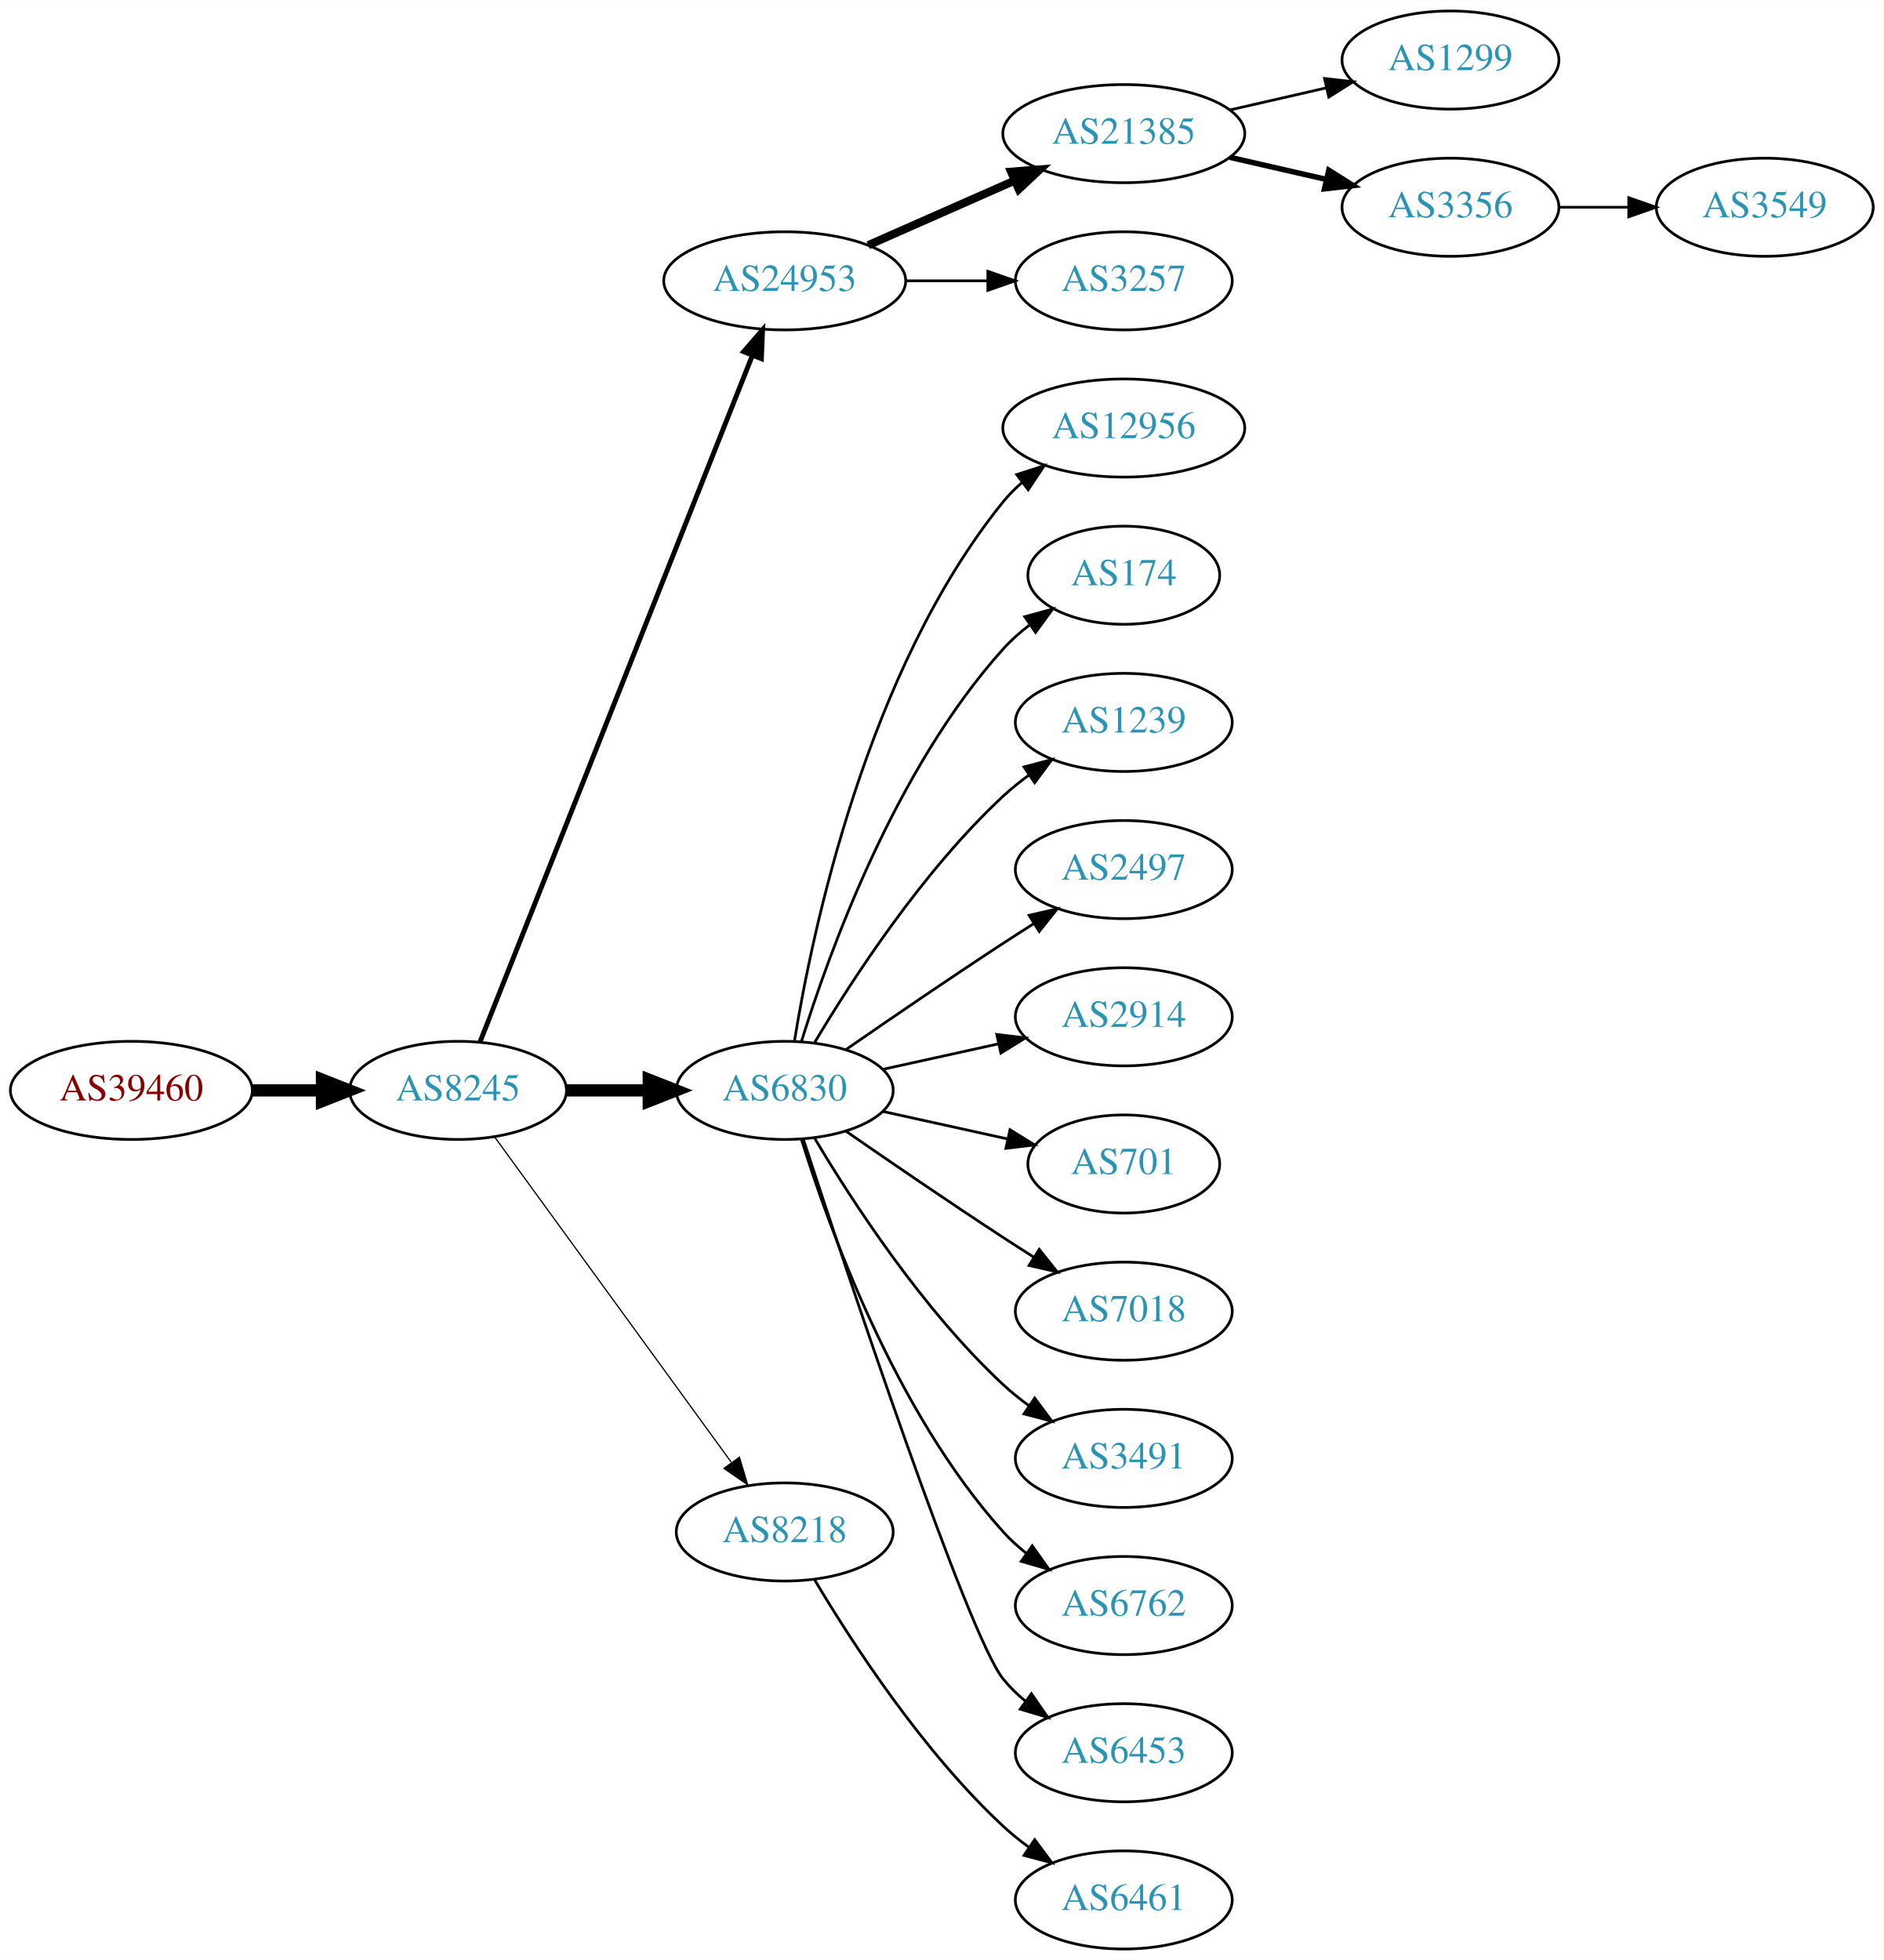
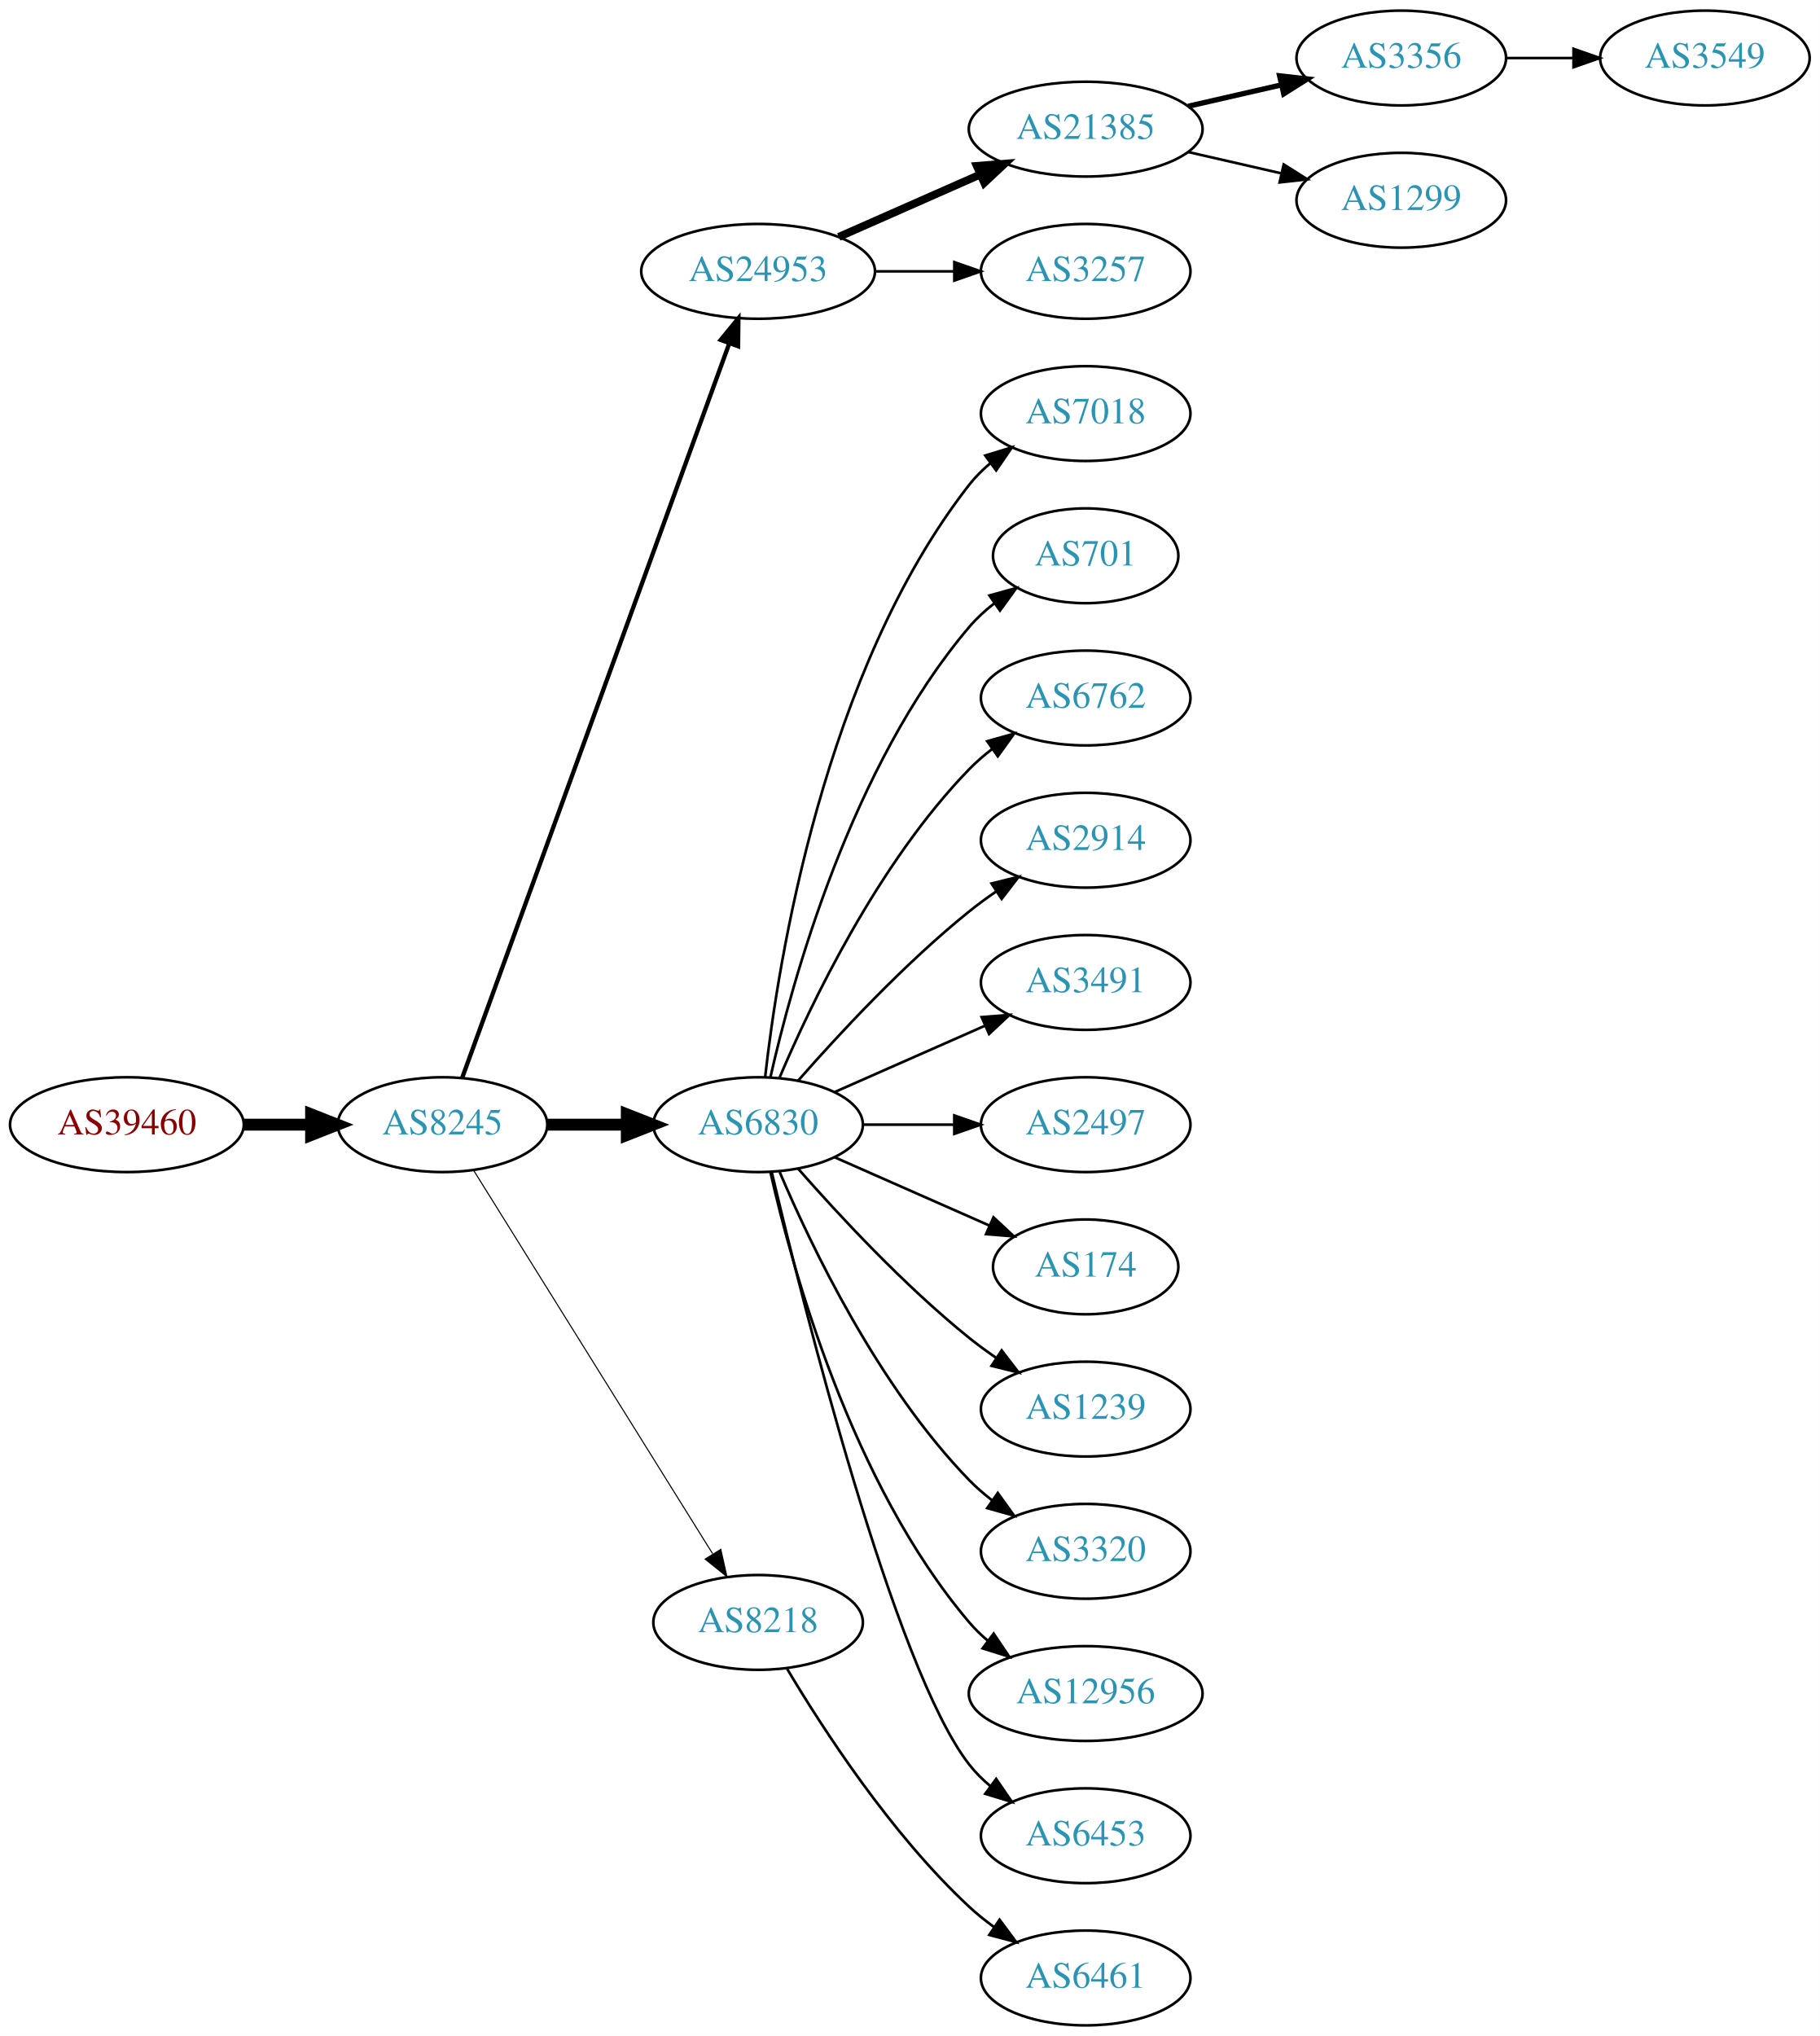
- <svg xmlns="http://www.w3.org/2000/svg" xmlns:xlink="http://www.w3.org/1999/xlink" width="691pt" height="719pt" viewBox="0.00 0.00 691.06 719.00">
-   <g id="graph0" class="graph" transform="scale(1 1) rotate(0) translate(4 715)">
-     <polygon fill="white" stroke="none" points="-4,4 -4,-715 687.055,-715 687.055,4 -4,4" />
+ <svg xmlns="http://www.w3.org/2000/svg" xmlns:xlink="http://www.w3.org/1999/xlink" width="691pt" height="773pt" viewBox="0.00 0.00 691.06 773.00">
+   <g id="graph0" class="graph" transform="scale(1 1) rotate(0) translate(4 769)">
+     <polygon fill="white" stroke="none" points="-4,4 -4,-769 687.055,-769 687.055,4 -4,4" />
    <g id="node1" class="node">
      <g id="a_node1">
        <a xlink:href="/asn/39460" xlink:title="AS39460 ~ Wien Kanal (WKN) [AT]">
-           <ellipse fill="#ffffff" stroke="black" cx="44.196" cy="-315" rx="44.393" ry="18" />
-           <text text-anchor="middle" x="44.196" y="-311.3" font-family="Times,serif" font-size="14.00" fill="#880000">AS39460</text>
+           <ellipse fill="#ffffff" stroke="black" cx="44.196" cy="-342" rx="44.393" ry="18" />
+           <text text-anchor="middle" x="44.196" y="-338.3" font-family="Times,serif" font-size="14.00" fill="#880000">AS39460</text>
        </a>
      </g>
    </g>
    <g id="node2" class="node">
      <g id="a_node2">
        <a xlink:href="/asn/8245" xlink:title="AS8245 ~ Video-Broadcast GmbH [AT]">
-           <ellipse fill="#ffffff" stroke="black" cx="164.039" cy="-315" rx="39.794" ry="18" />
-           <text text-anchor="middle" x="164.039" y="-311.3" font-family="Times,serif" font-size="14.00" fill="#2c94b3">AS8245</text>
+           <ellipse fill="#ffffff" stroke="black" cx="164.039" cy="-342" rx="39.794" ry="18" />
+           <text text-anchor="middle" x="164.039" y="-338.3" font-family="Times,serif" font-size="14.00" fill="#2c94b3">AS8245</text>
        </a>
      </g>
    </g>
    <g id="edge1" class="edge">
-       <path fill="none" stroke="black" stroke-width="4.5" d="M88.407,-315C96.72,-315 105.482,-315 113.965,-315" />
-       <polygon fill="black" stroke="black" stroke-width="4.5" points="114.123,-318.938 124.123,-315 114.123,-311.063 114.123,-318.938" />
+       <path fill="none" stroke="black" stroke-width="4.5" d="M88.407,-342C96.72,-342 105.482,-342 113.965,-342" />
+       <polygon fill="black" stroke="black" stroke-width="4.5" points="114.123,-345.938 124.123,-342 114.123,-338.063 114.123,-345.938" />
    </g>
    <g id="node3" class="node">
      <g id="a_node3">
        <a xlink:href="/asn/24953" xlink:title="AS24953 ~ AS MACRO: AS-24953 (customers) [AT]">
-           <ellipse fill="#ffffff" stroke="black" cx="283.881" cy="-612" rx="44.393" ry="18" />
-           <text text-anchor="middle" x="283.881" y="-608.3" font-family="Times,serif" font-size="14.00" fill="#2c94b3">AS24953</text>
+           <ellipse fill="#ffffff" stroke="black" cx="283.881" cy="-666" rx="44.393" ry="18" />
+           <text text-anchor="middle" x="283.881" y="-662.3" font-family="Times,serif" font-size="14.00" fill="#2c94b3">AS24953</text>
        </a>
      </g>
    </g>
    <g id="edge2" class="edge">
-       <path fill="none" stroke="black" stroke-width="1.8" d="M172.057,-332.689C191.824,-382.507 248.066,-524.254 271.944,-584.436" />
-       <polygon fill="black" stroke="black" stroke-width="1.8" points="268.809,-586.024 275.75,-594.028 275.315,-583.442 268.809,-586.024" />
+       <path fill="none" stroke="black" stroke-width="1.636" d="M171.542,-359.881C191.099,-413.651 249.467,-574.129 272.941,-638.67" />
+       <polygon fill="black" stroke="black" stroke-width="1.636" points="269.69,-639.973 276.398,-648.174 276.269,-637.58 269.69,-639.973" />
    </g>
    <g id="node4" class="node">
      <g id="a_node4">
        <a xlink:href="/asn/6830" xlink:title="AS6830 ~ LGI-UPC [AT]">
-           <ellipse fill="#ffffff" stroke="black" cx="283.881" cy="-315" rx="39.794" ry="18" />
-           <text text-anchor="middle" x="283.881" y="-311.3" font-family="Times,serif" font-size="14.00" fill="#2c94b3">AS6830</text>
+           <ellipse fill="#ffffff" stroke="black" cx="283.881" cy="-342" rx="39.794" ry="18" />
+           <text text-anchor="middle" x="283.881" y="-338.3" font-family="Times,serif" font-size="14.00" fill="#2c94b3">AS6830</text>
        </a>
      </g>
    </g>
    <g id="edge3" class="edge">
-       <path fill="none" stroke="black" stroke-width="4.5" d="M203.951,-315C213.505,-315 223.854,-315 233.817,-315" />
-       <polygon fill="black" stroke="black" stroke-width="4.5" points="234.009,-318.938 244.009,-315 234.009,-311.063 234.009,-318.938" />
+       <path fill="none" stroke="black" stroke-width="4.5" d="M203.951,-342C213.505,-342 223.854,-342 233.817,-342" />
+       <polygon fill="black" stroke="black" stroke-width="4.5" points="234.009,-345.938 244.009,-342 234.009,-338.063 234.009,-345.938" />
    </g>
    <g id="node5" class="node">
      <g id="a_node5">
        <a xlink:href="/asn/8218" xlink:title="AS8218 ~ legacy Neotelecoms [FR]">
          <ellipse fill="#ffffff" stroke="black" cx="283.881" cy="-153" rx="39.794" ry="18" />
          <text text-anchor="middle" x="283.881" y="-149.3" font-family="Times,serif" font-size="14.00" fill="#2c94b3">AS8218</text>
        </a>
      </g>
    </g>
    <g id="edge4" class="edge">
-       <path fill="none" stroke="black" stroke-width="0.45" d="M177.427,-297.969C198.149,-269.483 239.952,-212.015 264.24,-178.626" />
-       <polygon fill="black" stroke="black" stroke-width="0.45" points="267.252,-180.436 270.304,-170.29 261.591,-176.318 267.252,-180.436" />
+       <path fill="none" stroke="black" stroke-width="0.409" d="M175.914,-324.558C196.697,-291.225 242.158,-218.314 266.586,-179.134" />
+       <polygon fill="black" stroke="black" stroke-width="0.409" points="269.711,-180.737 272.032,-170.4 263.771,-177.034 269.711,-180.737" />
    </g>
    <g id="node6" class="node">
      <g id="a_node6">
        <a xlink:href="/asn/21385" xlink:title="AS21385 ~ Trusted Network GmbH [DE]">
-           <ellipse fill="#ffffff" stroke="black" cx="408.273" cy="-666" rx="44.393" ry="18" />
-           <text text-anchor="middle" x="408.273" y="-662.3" font-family="Times,serif" font-size="14.00" fill="#2c94b3">AS21385</text>
+           <ellipse fill="#ffffff" stroke="black" cx="408.273" cy="-720" rx="44.393" ry="18" />
+           <text text-anchor="middle" x="408.273" y="-716.3" font-family="Times,serif" font-size="14.00" fill="#2c94b3">AS21385</text>
        </a>
      </g>
    </g>
    <g id="edge5" class="edge">
-       <path fill="none" stroke="black" stroke-width="3" d="M314.509,-625.072C330.626,-632.183 350.766,-641.069 368.158,-648.742" />
-       <polygon fill="black" stroke="black" stroke-width="3" points="366.932,-652.027 377.494,-652.861 369.758,-645.622 366.932,-652.027" />
+       <path fill="none" stroke="black" stroke-width="3" d="M314.509,-679.072C330.626,-686.183 350.766,-695.069 368.158,-702.742" />
+       <polygon fill="black" stroke="black" stroke-width="3" points="366.932,-706.027 377.494,-706.861 369.758,-699.622 366.932,-706.027" />
    </g>
    <g id="node7" class="node">
      <g id="a_node7">
        <a xlink:href="/asn/3257" xlink:title="AS3257 ~ GTT [DE]">
+           <ellipse fill="#ffffff" stroke="black" cx="408.273" cy="-666" rx="39.794" ry="18" />
+           <text text-anchor="middle" x="408.273" y="-662.3" font-family="Times,serif" font-size="14.00" fill="#2c94b3">AS3257</text>
+         </a>
+       </g>
+     </g>
+     <g id="edge6" class="edge">
+       <path fill="none" stroke="black" d="M328.377,-666C338.066,-666 348.403,-666 358.295,-666" />
+       <polygon fill="black" stroke="black" points="358.398,-669.5 368.398,-666 358.398,-662.5 358.398,-669.5" />
+     </g>
+     <g id="node10" class="node">
+       <g id="a_node10">
+         <a xlink:href="/asn/7018" xlink:title="AS7018 ~ AT&amp;T Services, Inc. [US]">
          <ellipse fill="#ffffff" stroke="black" cx="408.273" cy="-612" rx="39.794" ry="18" />
-           <text text-anchor="middle" x="408.273" y="-608.3" font-family="Times,serif" font-size="14.00" fill="#2c94b3">AS3257</text>
-         </a>
-       </g>
-     </g>
-     <g id="edge6" class="edge">
-       <path fill="none" stroke="black" d="M328.377,-612C338.066,-612 348.403,-612 358.295,-612" />
-       <polygon fill="black" stroke="black" points="358.398,-615.5 368.398,-612 358.398,-608.5 358.398,-615.5" />
+           <text text-anchor="middle" x="408.273" y="-608.3" font-family="Times,serif" font-size="14.00" fill="#2c94b3">AS7018</text>
+         </a>
+       </g>
+     </g>
+     <g id="edge9" class="edge">
+       <path fill="none" stroke="black" d="M286.56,-360.129C291.391,-403.368 308.732,-514.216 364.077,-585 366.392,-587.961 369.129,-590.683 372.084,-593.164" />
+       <polygon fill="black" stroke="black" points="370.14,-596.078 380.275,-599.165 374.278,-590.432 370.14,-596.078" />
    </g>
    <g id="node11" class="node">
      <g id="a_node11">
-         <a xlink:href="/asn/12956" xlink:title="AS12956 ~ TELXIUS [ES]">
-           <ellipse fill="#ffffff" stroke="black" cx="408.273" cy="-558" rx="44.393" ry="18" />
-           <text text-anchor="middle" x="408.273" y="-554.3" font-family="Times,serif" font-size="14.00" fill="#2c94b3">AS12956</text>
+         <a xlink:href="/asn/701" xlink:title="AS701 ~ UUNET [US]">
+           <ellipse fill="#ffffff" stroke="black" cx="408.273" cy="-558" rx="35.194" ry="18" />
+           <text text-anchor="middle" x="408.273" y="-554.3" font-family="Times,serif" font-size="14.00" fill="#2c94b3">AS701</text>
        </a>
      </g>
    </g>
    <g id="edge10" class="edge">
-       <path fill="none" stroke="black" d="M287.462,-333.178C293.917,-372.997 313.988,-469.286 364.077,-531 366.139,-533.541 368.508,-535.911 371.051,-538.107" />
-       <polygon fill="black" stroke="black" points="368.984,-540.932 379.072,-544.169 373.204,-535.347 368.984,-540.932" />
+       <path fill="none" stroke="black" d="M288.575,-360.075C296.715,-396.148 319.148,-478.14 364.077,-531 366.848,-534.26 370.114,-537.252 373.589,-539.961" />
+       <polygon fill="black" stroke="black" points="371.733,-542.932 381.943,-545.761 375.725,-537.182 371.733,-542.932" />
    </g>
    <g id="node12" class="node">
      <g id="a_node12">
-         <a xlink:href="/asn/174" xlink:title="AS174 ~ Cogent Communications [US]">
-           <ellipse fill="#ffffff" stroke="black" cx="408.273" cy="-504" rx="35.194" ry="18" />
-           <text text-anchor="middle" x="408.273" y="-500.3" font-family="Times,serif" font-size="14.00" fill="#2c94b3">AS174</text>
+         <a xlink:href="/asn/6762" xlink:title="AS6762 ~ TELECOM ITALIA SPARKLE S.p.A. [IT]">
+           <ellipse fill="#ffffff" stroke="black" cx="408.273" cy="-504" rx="39.794" ry="18" />
+           <text text-anchor="middle" x="408.273" y="-500.3" font-family="Times,serif" font-size="14.00" fill="#2c94b3">AS6762</text>
        </a>
      </g>
    </g>
    <g id="edge11" class="edge">
-       <path fill="none" stroke="black" d="M290.019,-332.94C299.922,-364.979 324.259,-432.812 364.077,-477 366.941,-480.178 370.265,-483.119 373.773,-485.8" />
-       <polygon fill="black" stroke="black" points="371.939,-488.786 382.162,-491.569 375.906,-483.018 371.939,-488.786" />
+       <path fill="none" stroke="black" d="M292.072,-359.975C303.839,-387.682 329.413,-441.348 364.077,-477 366.697,-479.695 369.638,-482.239 372.721,-484.608" />
+       <polygon fill="black" stroke="black" points="370.887,-487.597 381.089,-490.455 374.896,-481.859 370.887,-487.597" />
    </g>
    <g id="node13" class="node">
      <g id="a_node13">
-         <a xlink:href="/asn/1239" xlink:title="AS1239 ~ Sprint [US]">
+         <a xlink:href="/asn/2914" xlink:title="AS2914 ~ NTT America, Inc. [US]">
          <ellipse fill="#ffffff" stroke="black" cx="408.273" cy="-450" rx="39.794" ry="18" />
-           <text text-anchor="middle" x="408.273" y="-446.3" font-family="Times,serif" font-size="14.00" fill="#2c94b3">AS1239</text>
+           <text text-anchor="middle" x="408.273" y="-446.3" font-family="Times,serif" font-size="14.00" fill="#2c94b3">AS2914</text>
        </a>
      </g>
    </g>
    <g id="edge12" class="edge">
-       <path fill="none" stroke="black" d="M294.927,-332.671C308.498,-355.472 334.43,-395.472 364.077,-423 366.984,-425.699 370.197,-428.28 373.521,-430.703" />
-       <polygon fill="black" stroke="black" points="371.656,-433.667 381.899,-436.375 375.58,-427.87 371.656,-433.667" />
+       <path fill="none" stroke="black" d="M299.033,-358.663C314.135,-375.894 339.256,-403.024 364.077,-423 367.333,-425.62 370.858,-428.192 374.442,-430.646" />
+       <polygon fill="black" stroke="black" points="372.53,-433.577 382.815,-436.121 376.361,-427.719 372.53,-433.577" />
    </g>
    <g id="node14" class="node">
      <g id="a_node14">
-         <a xlink:href="/asn/2497" xlink:title="AS2497 ~ Internet Initiative Japan Inc. [JP]">
+         <a xlink:href="/asn/3491" xlink:title="AS3491 ~ PCCW Global, Inc. [US]">
          <ellipse fill="#ffffff" stroke="black" cx="408.273" cy="-396" rx="39.794" ry="18" />
-           <text text-anchor="middle" x="408.273" y="-392.3" font-family="Times,serif" font-size="14.00" fill="#2c94b3">AS2497</text>
+           <text text-anchor="middle" x="408.273" y="-392.3" font-family="Times,serif" font-size="14.00" fill="#2c94b3">AS3491</text>
        </a>
      </g>
    </g>
    <g id="edge13" class="edge">
-       <path fill="none" stroke="black" d="M306.238,-329.901C322.089,-340.877 344.292,-356.079 364.077,-369 367.659,-371.339 371.43,-373.759 375.19,-376.144" />
-       <polygon fill="black" stroke="black" points="373.523,-379.231 383.851,-381.596 377.252,-373.307 373.523,-379.231" />
+       <path fill="none" stroke="black" d="M312.96,-354.389C329.908,-361.866 351.706,-371.483 370.075,-379.588" />
+       <polygon fill="black" stroke="black" points="368.763,-382.834 379.325,-383.669 371.589,-376.43 368.763,-382.834" />
    </g>
    <g id="node15" class="node">
      <g id="a_node15">
-         <a xlink:href="/asn/2914" xlink:title="AS2914 ~ NTT America, Inc. [US]">
+         <a xlink:href="/asn/2497" xlink:title="AS2497 ~ Internet Initiative Japan Inc. [JP]">
          <ellipse fill="#ffffff" stroke="black" cx="408.273" cy="-342" rx="39.794" ry="18" />
-           <text text-anchor="middle" x="408.273" y="-338.3" font-family="Times,serif" font-size="14.00" fill="#2c94b3">AS2914</text>
+           <text text-anchor="middle" x="408.273" y="-338.3" font-family="Times,serif" font-size="14.00" fill="#2c94b3">AS2497</text>
        </a>
      </g>
    </g>
    <g id="edge14" class="edge">
-       <path fill="none" stroke="black" d="M319.954,-322.737C333.141,-325.646 348.321,-328.995 362.287,-332.076" />
-       <polygon fill="black" stroke="black" points="361.676,-335.525 372.196,-334.262 363.184,-328.69 361.676,-335.525" />
+       <path fill="none" stroke="black" d="M323.607,-342C334.545,-342 346.596,-342 358.062,-342" />
+       <polygon fill="black" stroke="black" points="358.38,-345.5 368.38,-342 358.38,-338.5 358.38,-345.5" />
    </g>
    <g id="node16" class="node">
      <g id="a_node16">
-         <a xlink:href="/asn/701" xlink:title="AS701 ~ UUNET [US]">
+         <a xlink:href="/asn/174" xlink:title="AS174 ~ Cogent Communications [US]">
          <ellipse fill="#ffffff" stroke="black" cx="408.273" cy="-288" rx="35.194" ry="18" />
-           <text text-anchor="middle" x="408.273" y="-284.3" font-family="Times,serif" font-size="14.00" fill="#2c94b3">AS701</text>
+           <text text-anchor="middle" x="408.273" y="-284.3" font-family="Times,serif" font-size="14.00" fill="#2c94b3">AS174</text>
        </a>
      </g>
    </g>
    <g id="edge15" class="edge">
-       <path fill="none" stroke="black" d="M319.954,-307.263C334.187,-304.123 350.742,-300.471 365.586,-297.196" />
-       <polygon fill="black" stroke="black" points="366.529,-300.572 375.54,-295 365.021,-293.737 366.529,-300.572" />
+       <path fill="none" stroke="black" d="M312.96,-329.611C330.389,-321.922 352.946,-311.969 371.63,-303.726" />
+       <polygon fill="black" stroke="black" points="373.263,-306.831 381,-299.592 370.438,-300.427 373.263,-306.831" />
    </g>
    <g id="node17" class="node">
      <g id="a_node17">
-         <a xlink:href="/asn/7018" xlink:title="AS7018 ~ AT&amp;T Services, Inc. [US]">
+         <a xlink:href="/asn/1239" xlink:title="AS1239 ~ Sprint [US]">
          <ellipse fill="#ffffff" stroke="black" cx="408.273" cy="-234" rx="39.794" ry="18" />
-           <text text-anchor="middle" x="408.273" y="-230.3" font-family="Times,serif" font-size="14.00" fill="#2c94b3">AS7018</text>
+           <text text-anchor="middle" x="408.273" y="-230.3" font-family="Times,serif" font-size="14.00" fill="#2c94b3">AS1239</text>
        </a>
      </g>
    </g>
    <g id="edge16" class="edge">
-       <path fill="none" stroke="black" d="M306.238,-300.099C322.089,-289.123 344.292,-273.921 364.077,-261 367.659,-258.661 371.43,-256.241 375.19,-253.856" />
-       <polygon fill="black" stroke="black" points="377.252,-256.693 383.851,-248.404 373.523,-250.769 377.252,-256.693" />
+       <path fill="none" stroke="black" d="M299.033,-325.337C314.135,-308.106 339.256,-280.976 364.077,-261 367.333,-258.38 370.858,-255.808 374.442,-253.354" />
+       <polygon fill="black" stroke="black" points="376.361,-256.281 382.815,-247.879 372.53,-250.423 376.361,-256.281" />
    </g>
    <g id="node18" class="node">
      <g id="a_node18">
-         <a xlink:href="/asn/3491" xlink:title="AS3491 ~ PCCW Global, Inc. [US]">
+         <a xlink:href="/asn/3320" xlink:title="AS3320 ~ DTAG [DE]">
          <ellipse fill="#ffffff" stroke="black" cx="408.273" cy="-180" rx="39.794" ry="18" />
-           <text text-anchor="middle" x="408.273" y="-176.3" font-family="Times,serif" font-size="14.00" fill="#2c94b3">AS3491</text>
+           <text text-anchor="middle" x="408.273" y="-176.3" font-family="Times,serif" font-size="14.00" fill="#2c94b3">AS3320</text>
        </a>
      </g>
    </g>
    <g id="edge17" class="edge">
-       <path fill="none" stroke="black" d="M294.927,-297.329C308.498,-274.528 334.43,-234.528 364.077,-207 366.984,-204.301 370.197,-201.72 373.521,-199.297" />
-       <polygon fill="black" stroke="black" points="375.58,-202.13 381.899,-193.625 371.656,-196.333 375.58,-202.13" />
+       <path fill="none" stroke="black" d="M292.072,-324.025C303.839,-296.318 329.413,-242.652 364.077,-207 366.697,-204.305 369.638,-201.761 372.721,-199.392" />
+       <polygon fill="black" stroke="black" points="374.896,-202.141 381.089,-193.545 370.887,-196.403 374.896,-202.141" />
    </g>
    <g id="node19" class="node">
      <g id="a_node19">
-         <a xlink:href="/asn/6762" xlink:title="AS6762 ~ TELECOM ITALIA SPARKLE S.p.A. [IT]">
-           <ellipse fill="#ffffff" stroke="black" cx="408.273" cy="-126" rx="39.794" ry="18" />
-           <text text-anchor="middle" x="408.273" y="-122.3" font-family="Times,serif" font-size="14.00" fill="#2c94b3">AS6762</text>
+         <a xlink:href="/asn/12956" xlink:title="AS12956 ~ TELXIUS [ES]">
+           <ellipse fill="#ffffff" stroke="black" cx="408.273" cy="-126" rx="44.393" ry="18" />
+           <text text-anchor="middle" x="408.273" y="-122.3" font-family="Times,serif" font-size="14.00" fill="#2c94b3">AS12956</text>
        </a>
      </g>
    </g>
    <g id="edge18" class="edge">
-       <path fill="none" stroke="black" d="M290.019,-297.06C299.922,-265.021 324.259,-197.188 364.077,-153 366.593,-150.208 369.465,-147.599 372.504,-145.188" />
-       <polygon fill="black" stroke="black" points="374.687,-147.93 380.812,-139.285 370.633,-142.224 374.687,-147.93" />
+       <path fill="none" stroke="black" d="M288.575,-323.925C296.715,-287.852 319.148,-205.86 364.077,-153 366.196,-150.507 368.605,-148.17 371.176,-145.997" />
+       <polygon fill="black" stroke="black" points="373.324,-148.761 379.245,-139.975 369.138,-143.151 373.324,-148.761" />
    </g>
    <g id="node20" class="node">
      <g id="a_node20">
        <a xlink:href="/asn/6453" xlink:title="AS6453 ~ TATA COMMUNICATIONS (AMERICA) INC [US]">
          <ellipse fill="#ffffff" stroke="black" cx="408.273" cy="-72" rx="39.794" ry="18" />
          <text text-anchor="middle" x="408.273" y="-68.3" font-family="Times,serif" font-size="14.00" fill="#2c94b3">AS6453</text>
        </a>
      </g>
    </g>
    <g id="edge19" class="edge">
-       <path fill="none" stroke="black" d="M290.694,-297.12C306.675,-248.279 350.957,-115.165 364.077,-99 366.446,-96.082 369.219,-93.388 372.196,-90.925" />
-       <polygon fill="black" stroke="black" points="374.387,-93.659 380.418,-84.948 370.271,-87.997 374.387,-93.659" />
+       <path fill="none" stroke="black" d="M289.021,-324.129C300.804,-274.377 335.516,-135.528 364.077,-99 366.392,-96.039 369.129,-93.317 372.084,-90.836" />
+       <polygon fill="black" stroke="black" points="374.278,-93.568 380.275,-84.835 370.14,-87.922 374.278,-93.568" />
    </g>
    <g id="node21" class="node">
      <g id="a_node21">
        <a xlink:href="/asn/6461" xlink:title="AS6461 ~ Zayo Bandwidth [US]">
          <ellipse fill="#ffffff" stroke="black" cx="408.273" cy="-18" rx="39.794" ry="18" />
          <text text-anchor="middle" x="408.273" y="-14.3" font-family="Times,serif" font-size="14.00" fill="#2c94b3">AS6461</text>
        </a>
      </g>
    </g>
    <g id="edge20" class="edge">
      <path fill="none" stroke="black" d="M294.927,-135.329C308.498,-112.528 334.43,-72.528 364.077,-45 366.984,-42.301 370.197,-39.72 373.521,-37.297" />
      <polygon fill="black" stroke="black" points="375.58,-40.13 381.899,-31.625 371.656,-34.333 375.58,-40.13" />
    </g>
    <g id="node8" class="node">
      <g id="a_node8">
+         <a xlink:href="/asn/3356" xlink:title="AS3356 ~ Level 3 Parent, LLC [US]">
+           <ellipse fill="#ffffff" stroke="black" cx="528.116" cy="-747" rx="39.794" ry="18" />
+           <text text-anchor="middle" x="528.116" y="-743.3" font-family="Times,serif" font-size="14.00" fill="#2c94b3">AS3356</text>
+         </a>
+       </g>
+     </g>
+     <g id="edge7" class="edge">
+       <path fill="none" stroke="black" stroke-width="2" d="M447.208,-728.692C458.449,-731.267 470.861,-734.111 482.485,-736.774" />
+       <polygon fill="black" stroke="black" stroke-width="2" points="481.917,-740.235 492.446,-739.057 483.481,-733.412 481.917,-740.235" />
+     </g>
+     <g id="node9" class="node">
+       <g id="a_node9">
        <a xlink:href="/asn/1299" xlink:title="AS1299 ~ Telia Carrier [EU]">
          <ellipse fill="#ffffff" stroke="black" cx="528.116" cy="-693" rx="39.794" ry="18" />
          <text text-anchor="middle" x="528.116" y="-689.3" font-family="Times,serif" font-size="14.00" fill="#2c94b3">AS1299</text>
        </a>
      </g>
    </g>
-     <g id="edge7" class="edge">
-       <path fill="none" stroke="black" d="M447.208,-674.692C458.449,-677.267 470.861,-680.111 482.485,-682.774" />
-       <polygon fill="black" stroke="black" points="481.917,-686.235 492.446,-685.057 483.481,-679.412 481.917,-686.235" />
-     </g>
-     <g id="node9" class="node">
-       <g id="a_node9">
-         <a xlink:href="/asn/3356" xlink:title="AS3356 ~ Level 3 Parent, LLC [US]">
-           <ellipse fill="#ffffff" stroke="black" cx="528.116" cy="-639" rx="39.794" ry="18" />
-           <text text-anchor="middle" x="528.116" y="-635.3" font-family="Times,serif" font-size="14.00" fill="#2c94b3">AS3356</text>
-         </a>
-       </g>
-     </g>
    <g id="edge8" class="edge">
-       <path fill="none" stroke="black" stroke-width="2" d="M447.208,-657.308C458.449,-654.733 470.861,-651.889 482.485,-649.226" />
-       <polygon fill="black" stroke="black" stroke-width="2" points="483.481,-652.588 492.446,-646.943 481.917,-645.765 483.481,-652.588" />
-     </g>
-     <g id="node10" class="node">
-       <g id="a_node10">
+       <path fill="none" stroke="black" d="M447.208,-711.308C458.449,-708.733 470.861,-705.889 482.485,-703.226" />
+       <polygon fill="black" stroke="black" points="483.481,-706.588 492.446,-700.943 481.917,-699.765 483.481,-706.588" />
+     </g>
+     <g id="node22" class="node">
+       <g id="a_node22">
        <a xlink:href="/asn/3549" xlink:title="AS3549 ~ Level 3 Parent, LLC [US]">
-           <ellipse fill="#ffffff" stroke="black" cx="643.409" cy="-639" rx="39.794" ry="18" />
-           <text text-anchor="middle" x="643.409" y="-635.3" font-family="Times,serif" font-size="14.00" fill="#2c94b3">AS3549</text>
-         </a>
-       </g>
-     </g>
-     <g id="edge9" class="edge">
-       <path fill="none" stroke="black" d="M567.788,-639C575.991,-639 584.755,-639 593.287,-639" />
-       <polygon fill="black" stroke="black" points="593.526,-642.5 603.526,-639 593.526,-635.5 593.526,-642.5" />
+           <ellipse fill="#ffffff" stroke="black" cx="643.409" cy="-747" rx="39.794" ry="18" />
+           <text text-anchor="middle" x="643.409" y="-743.3" font-family="Times,serif" font-size="14.00" fill="#2c94b3">AS3549</text>
+         </a>
+       </g>
+     </g>
+     <g id="edge21" class="edge">
+       <path fill="none" stroke="black" d="M567.788,-747C575.991,-747 584.755,-747 593.287,-747" />
+       <polygon fill="black" stroke="black" points="593.526,-750.5 603.526,-747 593.526,-743.5 593.526,-750.5" />
    </g>
  </g>
</svg>
